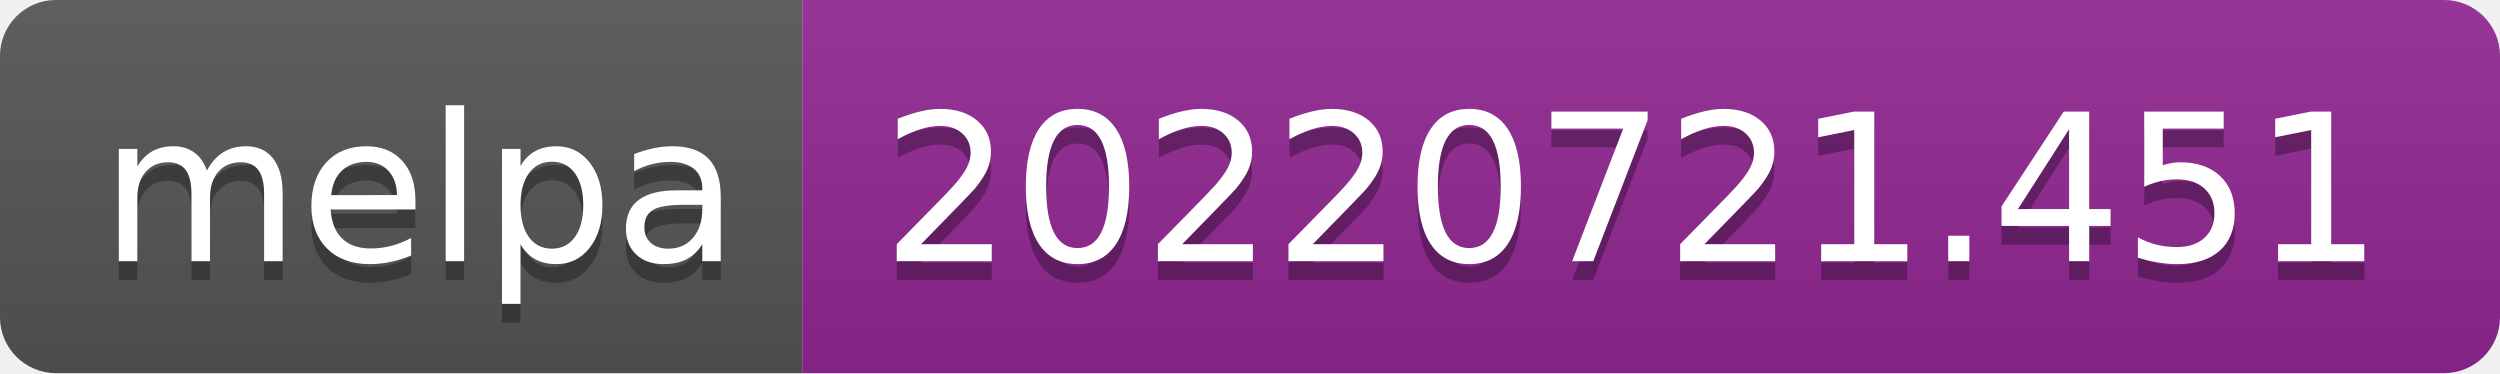
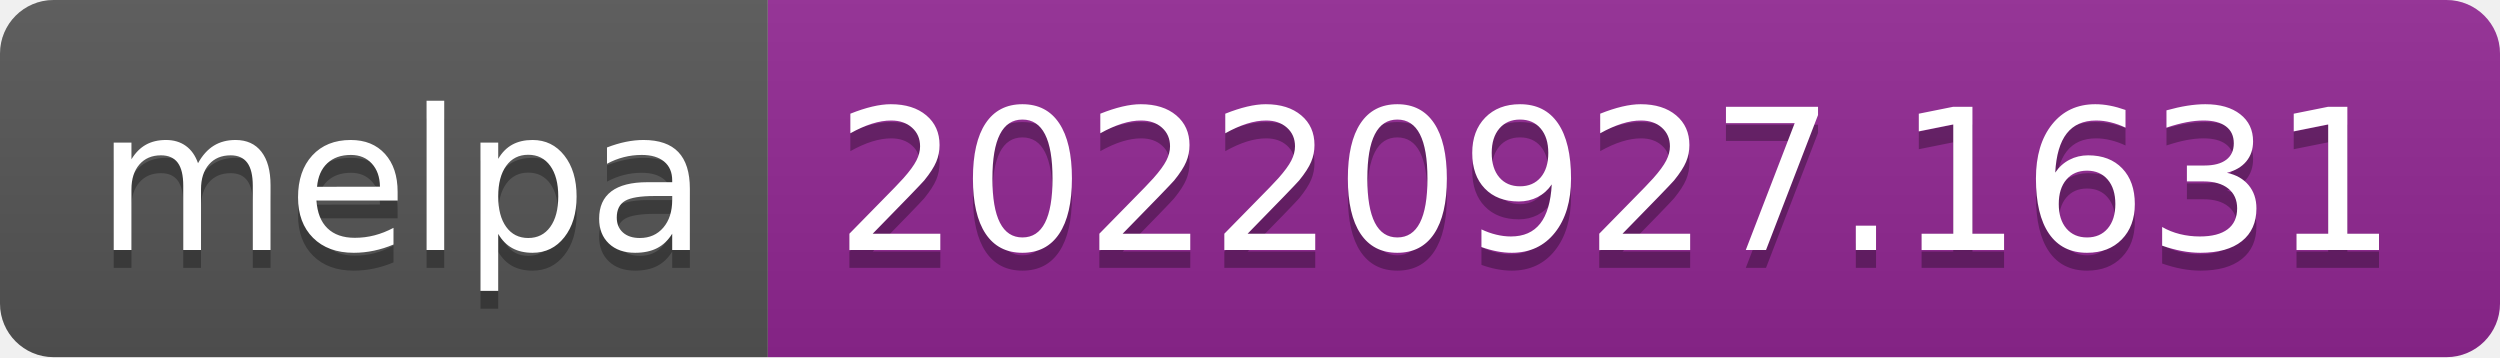
- <svg xmlns="http://www.w3.org/2000/svg" width="134" height="20" role="img" aria-label="melpa: 20220721.451">
+ <svg xmlns="http://www.w3.org/2000/svg" width="140" height="20" role="img" aria-label="melpa: 20220927.1631">
  <linearGradient id="s" x2="0" y2="100%">
    <stop offset="0" stop-color="#bbb" stop-opacity=".1" />
    <stop offset="1" stop-opacity=".1" />
  </linearGradient>
  <clipPath id="r">
-     <rect width="134" height="20" rx="3" fill="#fff" />
+     <rect width="140" height="20" rx="3" fill="#fff" />
  </clipPath>
  <g clip-path="url(#r)">
    <rect width="43" height="20" fill="#555" />
-     <rect x="43" width="91" height="20" fill="#922793" />
-     <rect width="134" height="20" fill="url(#s)" />
+     <rect x="43" width="97" height="20" fill="#922793" />
+     <rect width="140" height="20" fill="url(#s)" />
  </g>
  <g fill="#fff" text-anchor="middle" font-family="Verdana,Geneva,DejaVu Sans,sans-serif" text-rendering="geometricPrecision" font-size="110">
    <text aria-hidden="true" x="225" y="150" fill="#010101" fill-opacity=".3" transform="scale(.1)" textLength="330">melpa</text>
    <text x="225" y="140" transform="scale(.1)" fill="#fff" textLength="330">melpa</text>
-     <text aria-hidden="true" x="875" y="150" fill="#010101" fill-opacity=".3" transform="scale(.1)" textLength="810">20220721.451</text>
-     <text x="875" y="140" transform="scale(.1)" fill="#fff" textLength="810">20220721.451</text>
+     <text aria-hidden="true" x="905" y="150" fill="#010101" fill-opacity=".3" transform="scale(.1)" textLength="870">20220927.1631</text>
+     <text x="905" y="140" transform="scale(.1)" fill="#fff" textLength="870">20220927.1631</text>
  </g>
</svg>
